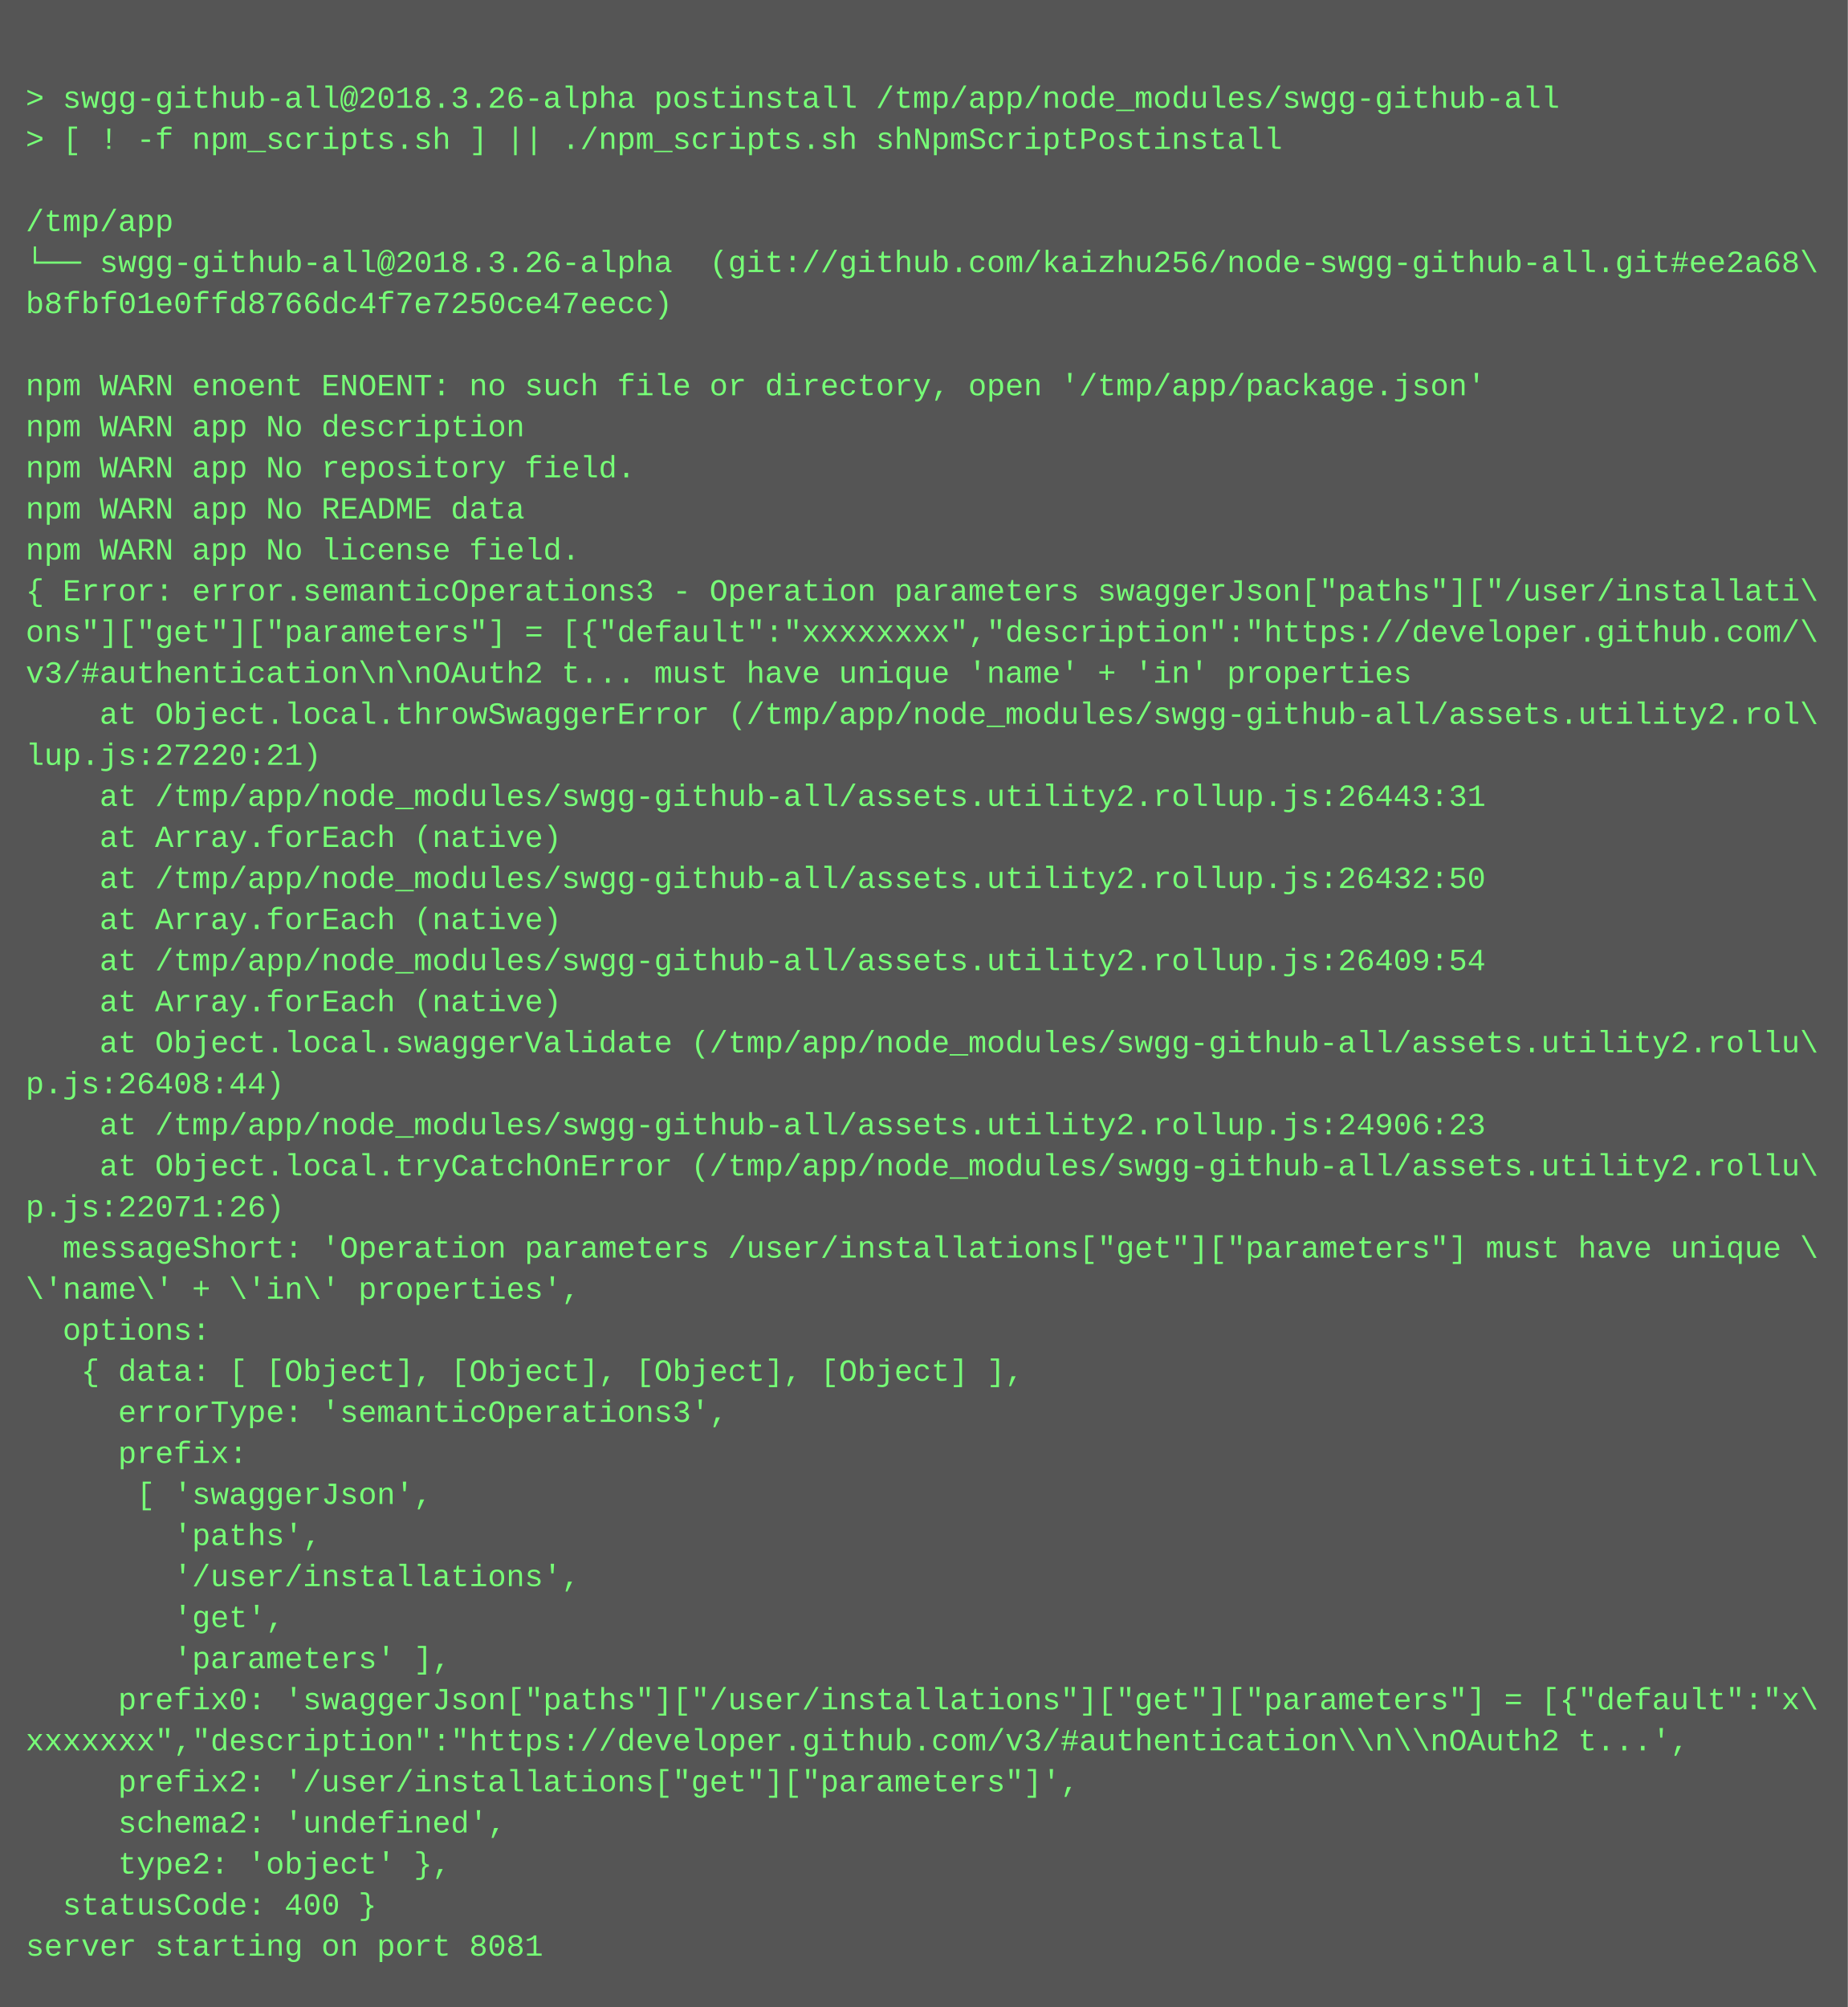
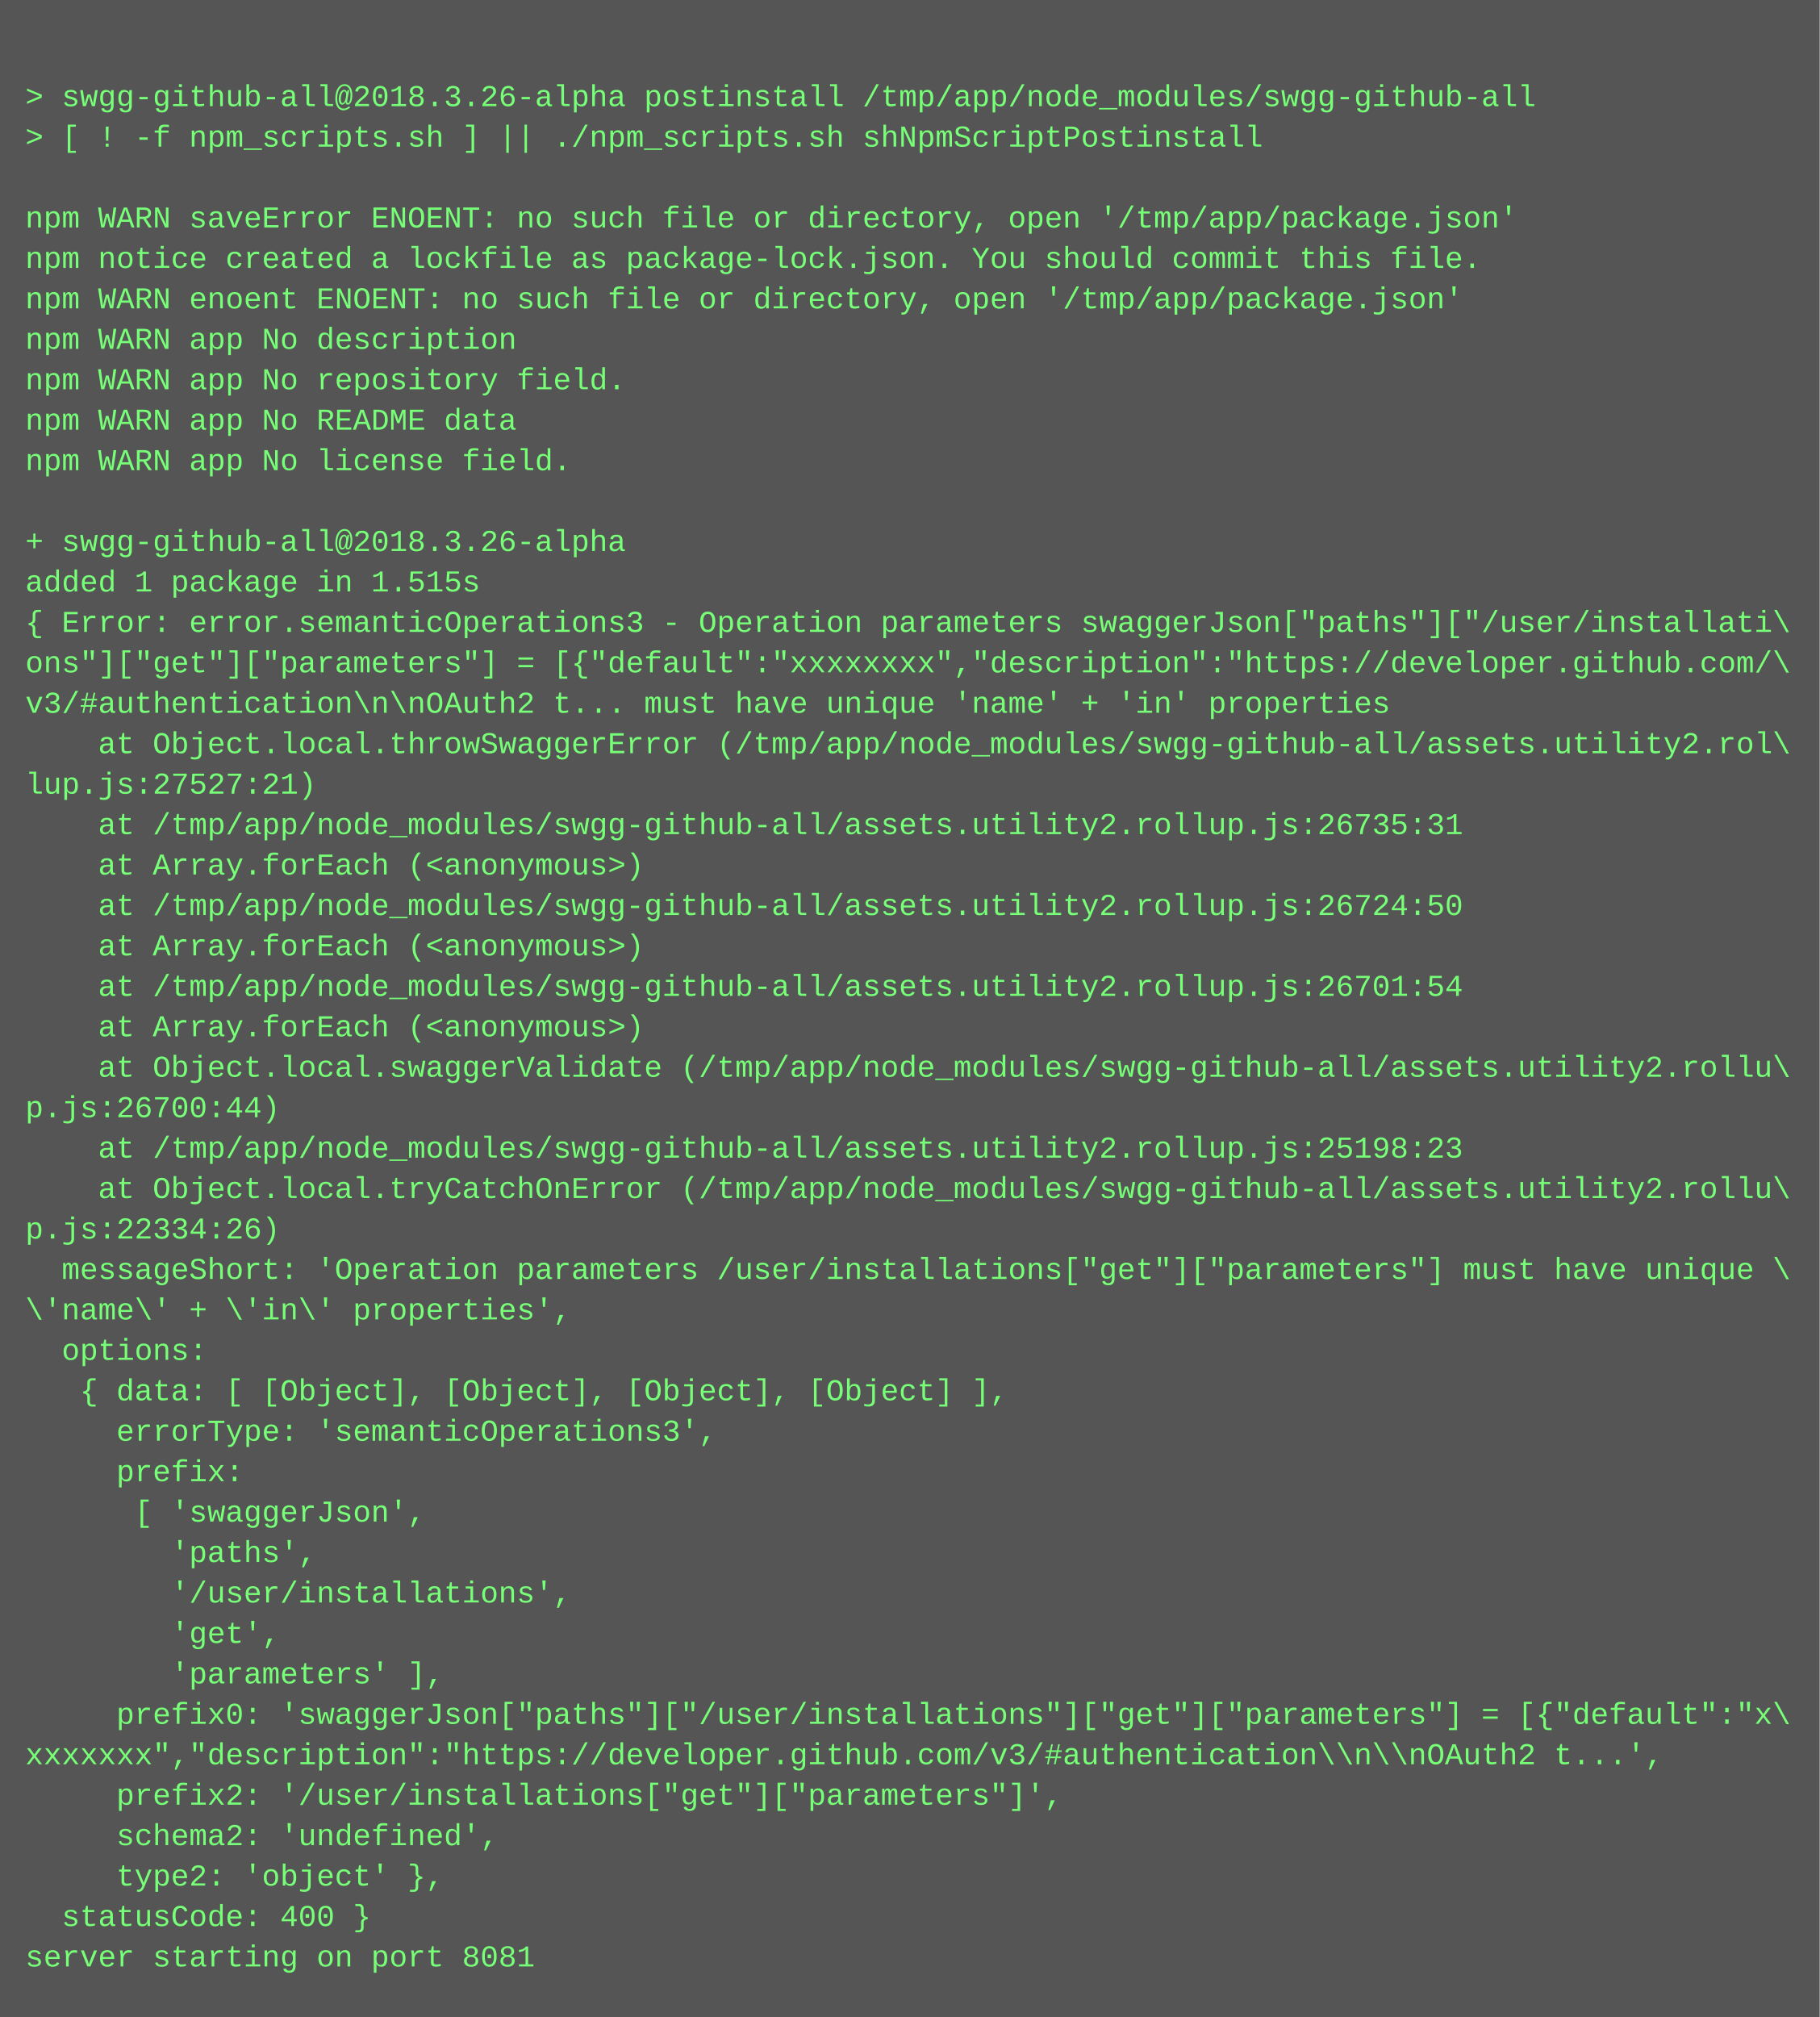
- <svg xmlns="http://www.w3.org/2000/svg" height="782" width="720">
-   <rect height="782" fill="#555" width="720" />
+ <svg xmlns="http://www.w3.org/2000/svg" height="798" width="720">
+   <rect height="798" fill="#555" width="720" />
  <text fill="#7f7" font-family="Courier New" font-size="12" xml:space="preserve">
    <tspan x="10" y="26" />
    <tspan x="10" y="42">&gt; swgg-github-all@2018.3.26-alpha postinstall /tmp/app/node_modules/swgg-github-all</tspan>
    <tspan x="10" y="58">&gt; [ ! -f npm_scripts.sh ] || ./npm_scripts.sh shNpmScriptPostinstall</tspan>
    <tspan x="10" y="74" />
-     <tspan x="10" y="90">/tmp/app</tspan>
-     <tspan x="10" y="106">└── swgg-github-all@2018.3.26-alpha  (git://github.com/kaizhu256/node-swgg-github-all.git#ee2a68\</tspan>
-     <tspan x="10" y="122">b8fbf01e0ffd8766dc4f7e7250ce47eecc)</tspan>
-     <tspan x="10" y="138" />
-     <tspan x="10" y="154">npm WARN enoent ENOENT: no such file or directory, open '/tmp/app/package.json'</tspan>
-     <tspan x="10" y="170">npm WARN app No description</tspan>
-     <tspan x="10" y="186">npm WARN app No repository field.</tspan>
-     <tspan x="10" y="202">npm WARN app No README data</tspan>
-     <tspan x="10" y="218">npm WARN app No license field.</tspan>
-     <tspan x="10" y="234">{ Error: error.semanticOperations3 - Operation parameters swaggerJson["paths"]["/user/installati\</tspan>
-     <tspan x="10" y="250">ons"]["get"]["parameters"] = [{"default":"xxxxxxxx","description":"https://developer.github.com/\</tspan>
-     <tspan x="10" y="266">v3/#authentication\n\nOAuth2 t... must have unique 'name' + 'in' properties</tspan>
-     <tspan x="10" y="282">    at Object.local.throwSwaggerError (/tmp/app/node_modules/swgg-github-all/assets.utility2.rol\</tspan>
-     <tspan x="10" y="298">lup.js:27220:21)</tspan>
-     <tspan x="10" y="314">    at /tmp/app/node_modules/swgg-github-all/assets.utility2.rollup.js:26443:31</tspan>
-     <tspan x="10" y="330">    at Array.forEach (native)</tspan>
-     <tspan x="10" y="346">    at /tmp/app/node_modules/swgg-github-all/assets.utility2.rollup.js:26432:50</tspan>
-     <tspan x="10" y="362">    at Array.forEach (native)</tspan>
-     <tspan x="10" y="378">    at /tmp/app/node_modules/swgg-github-all/assets.utility2.rollup.js:26409:54</tspan>
-     <tspan x="10" y="394">    at Array.forEach (native)</tspan>
-     <tspan x="10" y="410">    at Object.local.swaggerValidate (/tmp/app/node_modules/swgg-github-all/assets.utility2.rollu\</tspan>
-     <tspan x="10" y="426">p.js:26408:44)</tspan>
-     <tspan x="10" y="442">    at /tmp/app/node_modules/swgg-github-all/assets.utility2.rollup.js:24906:23</tspan>
-     <tspan x="10" y="458">    at Object.local.tryCatchOnError (/tmp/app/node_modules/swgg-github-all/assets.utility2.rollu\</tspan>
-     <tspan x="10" y="474">p.js:22071:26)</tspan>
-     <tspan x="10" y="490">  messageShort: 'Operation parameters /user/installations["get"]["parameters"] must have unique \</tspan>
-     <tspan x="10" y="506">\'name\' + \'in\' properties',</tspan>
-     <tspan x="10" y="522">  options: </tspan>
-     <tspan x="10" y="538">   { data: [ [Object], [Object], [Object], [Object] ],</tspan>
-     <tspan x="10" y="554">     errorType: 'semanticOperations3',</tspan>
-     <tspan x="10" y="570">     prefix: </tspan>
-     <tspan x="10" y="586">      [ 'swaggerJson',</tspan>
-     <tspan x="10" y="602">        'paths',</tspan>
-     <tspan x="10" y="618">        '/user/installations',</tspan>
-     <tspan x="10" y="634">        'get',</tspan>
-     <tspan x="10" y="650">        'parameters' ],</tspan>
-     <tspan x="10" y="666">     prefix0: 'swaggerJson["paths"]["/user/installations"]["get"]["parameters"] = [{"default":"x\</tspan>
-     <tspan x="10" y="682">xxxxxxx","description":"https://developer.github.com/v3/#authentication\\n\\nOAuth2 t...',</tspan>
-     <tspan x="10" y="698">     prefix2: '/user/installations["get"]["parameters"]',</tspan>
-     <tspan x="10" y="714">     schema2: 'undefined',</tspan>
-     <tspan x="10" y="730">     type2: 'object' },</tspan>
-     <tspan x="10" y="746">  statusCode: 400 }</tspan>
-     <tspan x="10" y="762">server starting on port 8081</tspan>
+     <tspan x="10" y="90">npm WARN saveError ENOENT: no such file or directory, open '/tmp/app/package.json'</tspan>
+     <tspan x="10" y="106">npm notice created a lockfile as package-lock.json. You should commit this file.</tspan>
+     <tspan x="10" y="122">npm WARN enoent ENOENT: no such file or directory, open '/tmp/app/package.json'</tspan>
+     <tspan x="10" y="138">npm WARN app No description</tspan>
+     <tspan x="10" y="154">npm WARN app No repository field.</tspan>
+     <tspan x="10" y="170">npm WARN app No README data</tspan>
+     <tspan x="10" y="186">npm WARN app No license field.</tspan>
+     <tspan x="10" y="202" />
+     <tspan x="10" y="218">+ swgg-github-all@2018.3.26-alpha</tspan>
+     <tspan x="10" y="234">added 1 package in 1.515s</tspan>
+     <tspan x="10" y="250">{ Error: error.semanticOperations3 - Operation parameters swaggerJson["paths"]["/user/installati\</tspan>
+     <tspan x="10" y="266">ons"]["get"]["parameters"] = [{"default":"xxxxxxxx","description":"https://developer.github.com/\</tspan>
+     <tspan x="10" y="282">v3/#authentication\n\nOAuth2 t... must have unique 'name' + 'in' properties</tspan>
+     <tspan x="10" y="298">    at Object.local.throwSwaggerError (/tmp/app/node_modules/swgg-github-all/assets.utility2.rol\</tspan>
+     <tspan x="10" y="314">lup.js:27527:21)</tspan>
+     <tspan x="10" y="330">    at /tmp/app/node_modules/swgg-github-all/assets.utility2.rollup.js:26735:31</tspan>
+     <tspan x="10" y="346">    at Array.forEach (&lt;anonymous&gt;)</tspan>
+     <tspan x="10" y="362">    at /tmp/app/node_modules/swgg-github-all/assets.utility2.rollup.js:26724:50</tspan>
+     <tspan x="10" y="378">    at Array.forEach (&lt;anonymous&gt;)</tspan>
+     <tspan x="10" y="394">    at /tmp/app/node_modules/swgg-github-all/assets.utility2.rollup.js:26701:54</tspan>
+     <tspan x="10" y="410">    at Array.forEach (&lt;anonymous&gt;)</tspan>
+     <tspan x="10" y="426">    at Object.local.swaggerValidate (/tmp/app/node_modules/swgg-github-all/assets.utility2.rollu\</tspan>
+     <tspan x="10" y="442">p.js:26700:44)</tspan>
+     <tspan x="10" y="458">    at /tmp/app/node_modules/swgg-github-all/assets.utility2.rollup.js:25198:23</tspan>
+     <tspan x="10" y="474">    at Object.local.tryCatchOnError (/tmp/app/node_modules/swgg-github-all/assets.utility2.rollu\</tspan>
+     <tspan x="10" y="490">p.js:22334:26)</tspan>
+     <tspan x="10" y="506">  messageShort: 'Operation parameters /user/installations["get"]["parameters"] must have unique \</tspan>
+     <tspan x="10" y="522">\'name\' + \'in\' properties',</tspan>
+     <tspan x="10" y="538">  options: </tspan>
+     <tspan x="10" y="554">   { data: [ [Object], [Object], [Object], [Object] ],</tspan>
+     <tspan x="10" y="570">     errorType: 'semanticOperations3',</tspan>
+     <tspan x="10" y="586">     prefix: </tspan>
+     <tspan x="10" y="602">      [ 'swaggerJson',</tspan>
+     <tspan x="10" y="618">        'paths',</tspan>
+     <tspan x="10" y="634">        '/user/installations',</tspan>
+     <tspan x="10" y="650">        'get',</tspan>
+     <tspan x="10" y="666">        'parameters' ],</tspan>
+     <tspan x="10" y="682">     prefix0: 'swaggerJson["paths"]["/user/installations"]["get"]["parameters"] = [{"default":"x\</tspan>
+     <tspan x="10" y="698">xxxxxxx","description":"https://developer.github.com/v3/#authentication\\n\\nOAuth2 t...',</tspan>
+     <tspan x="10" y="714">     prefix2: '/user/installations["get"]["parameters"]',</tspan>
+     <tspan x="10" y="730">     schema2: 'undefined',</tspan>
+     <tspan x="10" y="746">     type2: 'object' },</tspan>
+     <tspan x="10" y="762">  statusCode: 400 }</tspan>
+     <tspan x="10" y="778">server starting on port 8081</tspan>
  </text>
</svg>
